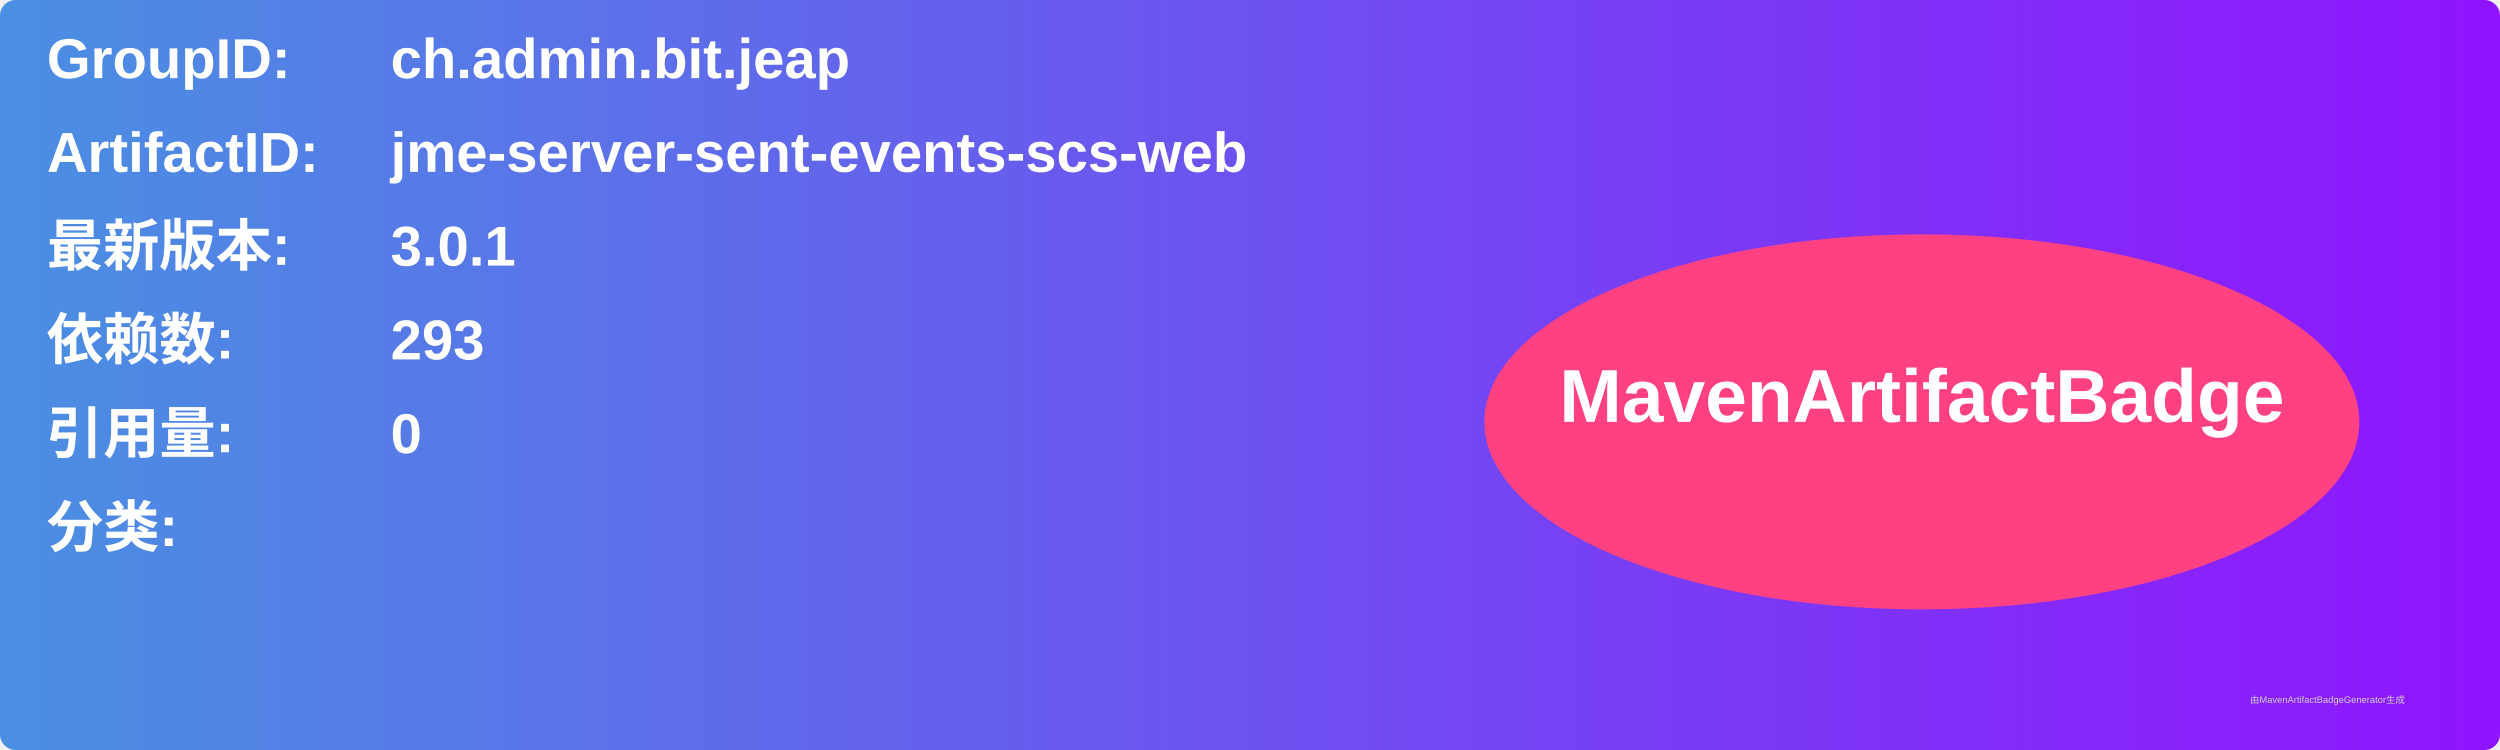
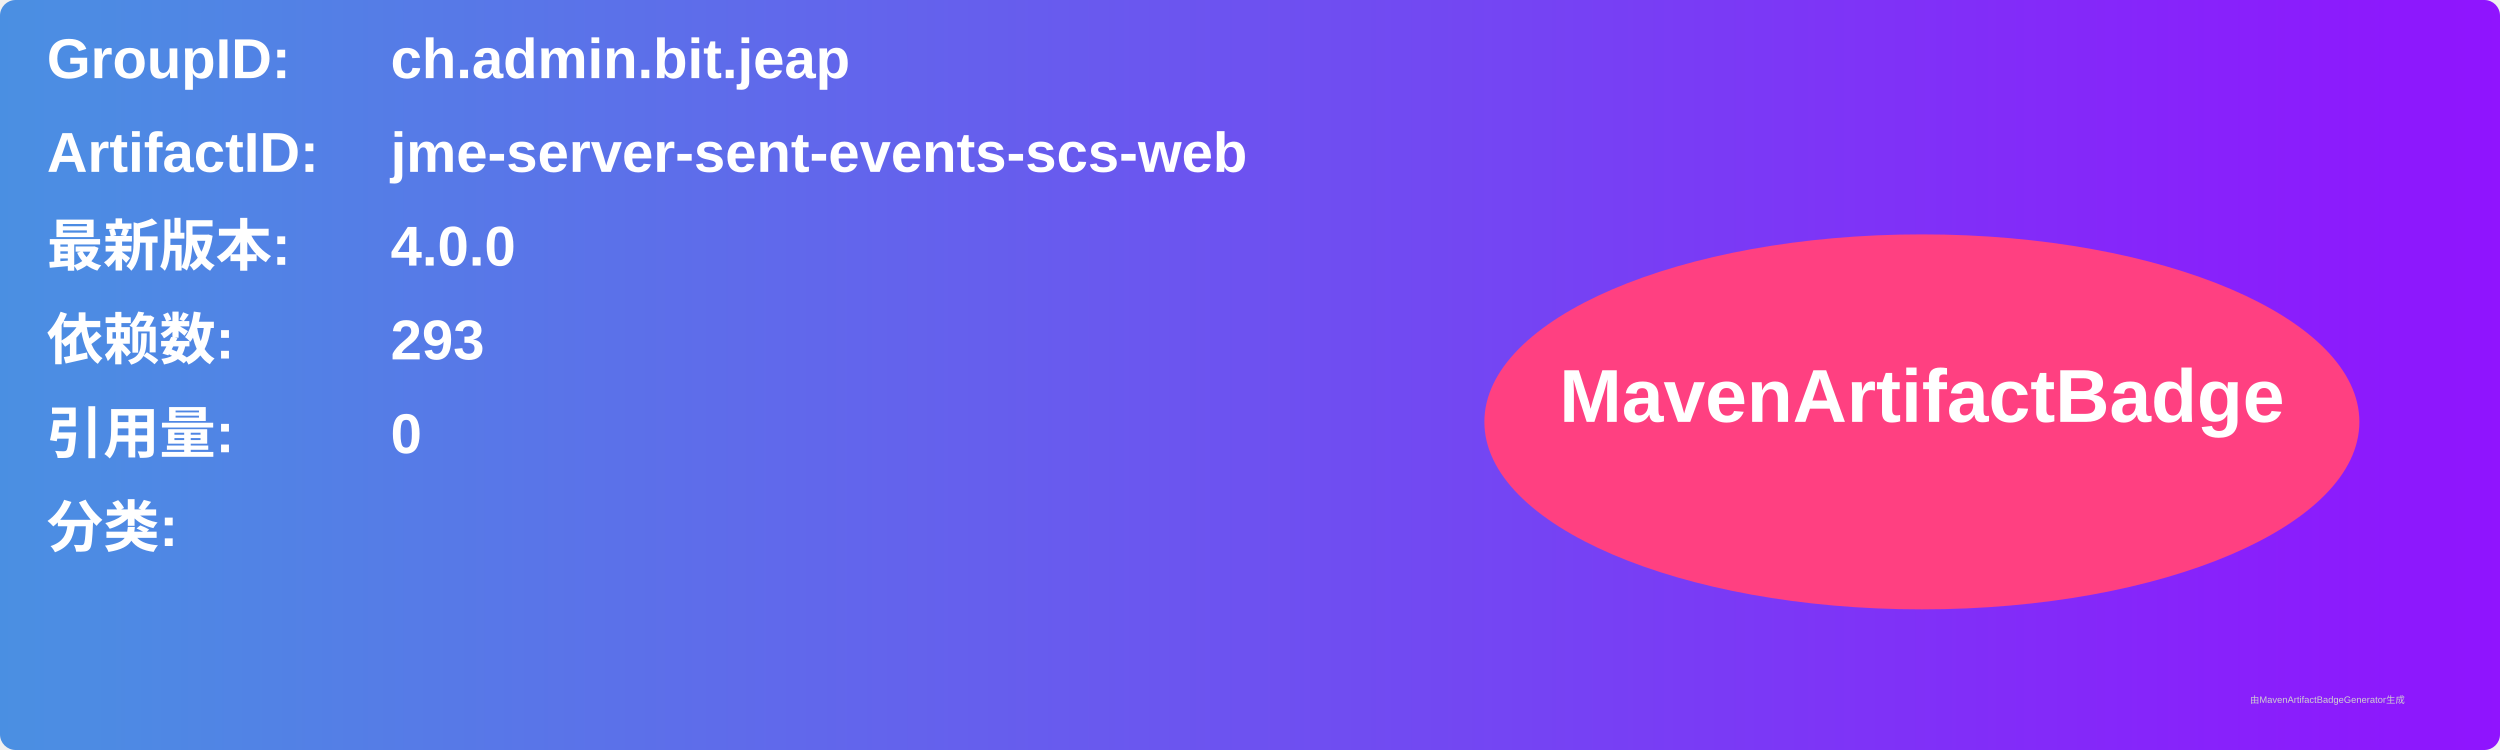
<svg xmlns="http://www.w3.org/2000/svg" width="800" height="240" viewBox="0 0 800 240">
  <linearGradient id="grad" x1="0%" y1="0%" x2="100%" y2="0%">
    <stop offset="0%" stop-color="#4a90e2" />
    <stop offset="100%" stop-color="#9013fe" />
  </linearGradient>
  <rect width="100%" height="100%" rx="5" ry="5" fill="url(#grad)" />
  <g transform="translate(15, 15)">
    <text x="0" y="10" font-family="Arial" font-size="18" fill="white" font-weight="bold" width="260">GroupID:</text>
    <text x="110" y="10" font-family="Arial" font-size="18" fill="white" font-weight="bold" width="460">ch.admin.bit.jeap</text>
    <text x="0" y="40" font-family="Arial" font-size="18" fill="white" font-weight="bold" width="260">ArtifactID:</text>
    <text x="110" y="40" font-family="Arial" font-size="18" fill="white" font-weight="bold" width="460">jme-server-sent-events-scs-web</text>
    <text x="0" y="70" font-family="Arial" font-size="18" fill="white" font-weight="bold">最新版本:</text>
    <text x="110" y="70" font-family="Arial" font-size="18" fill="white" font-weight="bold">
-       <tspan font-weight="bold">3.0.1</tspan>
+       <tspan font-weight="bold">4.0.0</tspan>
    </text>
    <text x="0" y="100" font-family="Arial" font-size="18" fill="white" font-weight="bold">依赖数: </text>
    <text x="110" y="100" font-family="Arial" font-size="18" fill="white">
      <tspan font-weight="bold">293</tspan>
    </text>
    <text x="0" y="130" font-family="Arial" font-size="18" fill="white" font-weight="bold">引用量: </text>
    <text x="110" y="130" font-family="Arial" font-size="18" fill="white">
      <tspan font-weight="bold">0</tspan>
    </text>
    <text x="0" y="160" font-family="Arial" font-size="18" fill="white" font-weight="bold">分类:</text>
    <text x="10" y="190" font-family="Arial" font-size="10" fill="white">
      <tspan font-weight="bold" />
    </text>
    <ellipse cx="600" cy="120" rx="140" ry="60" fill="#ff4081" />
    <text x="600" y="120" text-anchor="middle" font-family="Arial" font-size="24" fill="white" font-weight="bold">MavenArtifactBadge</text>
  </g>
  <text x="720" y="225" font-family="Arial" font-size="3" fill="#d0d0d0">由MavenArtifactBadgeGenerator生成</text>
</svg>
